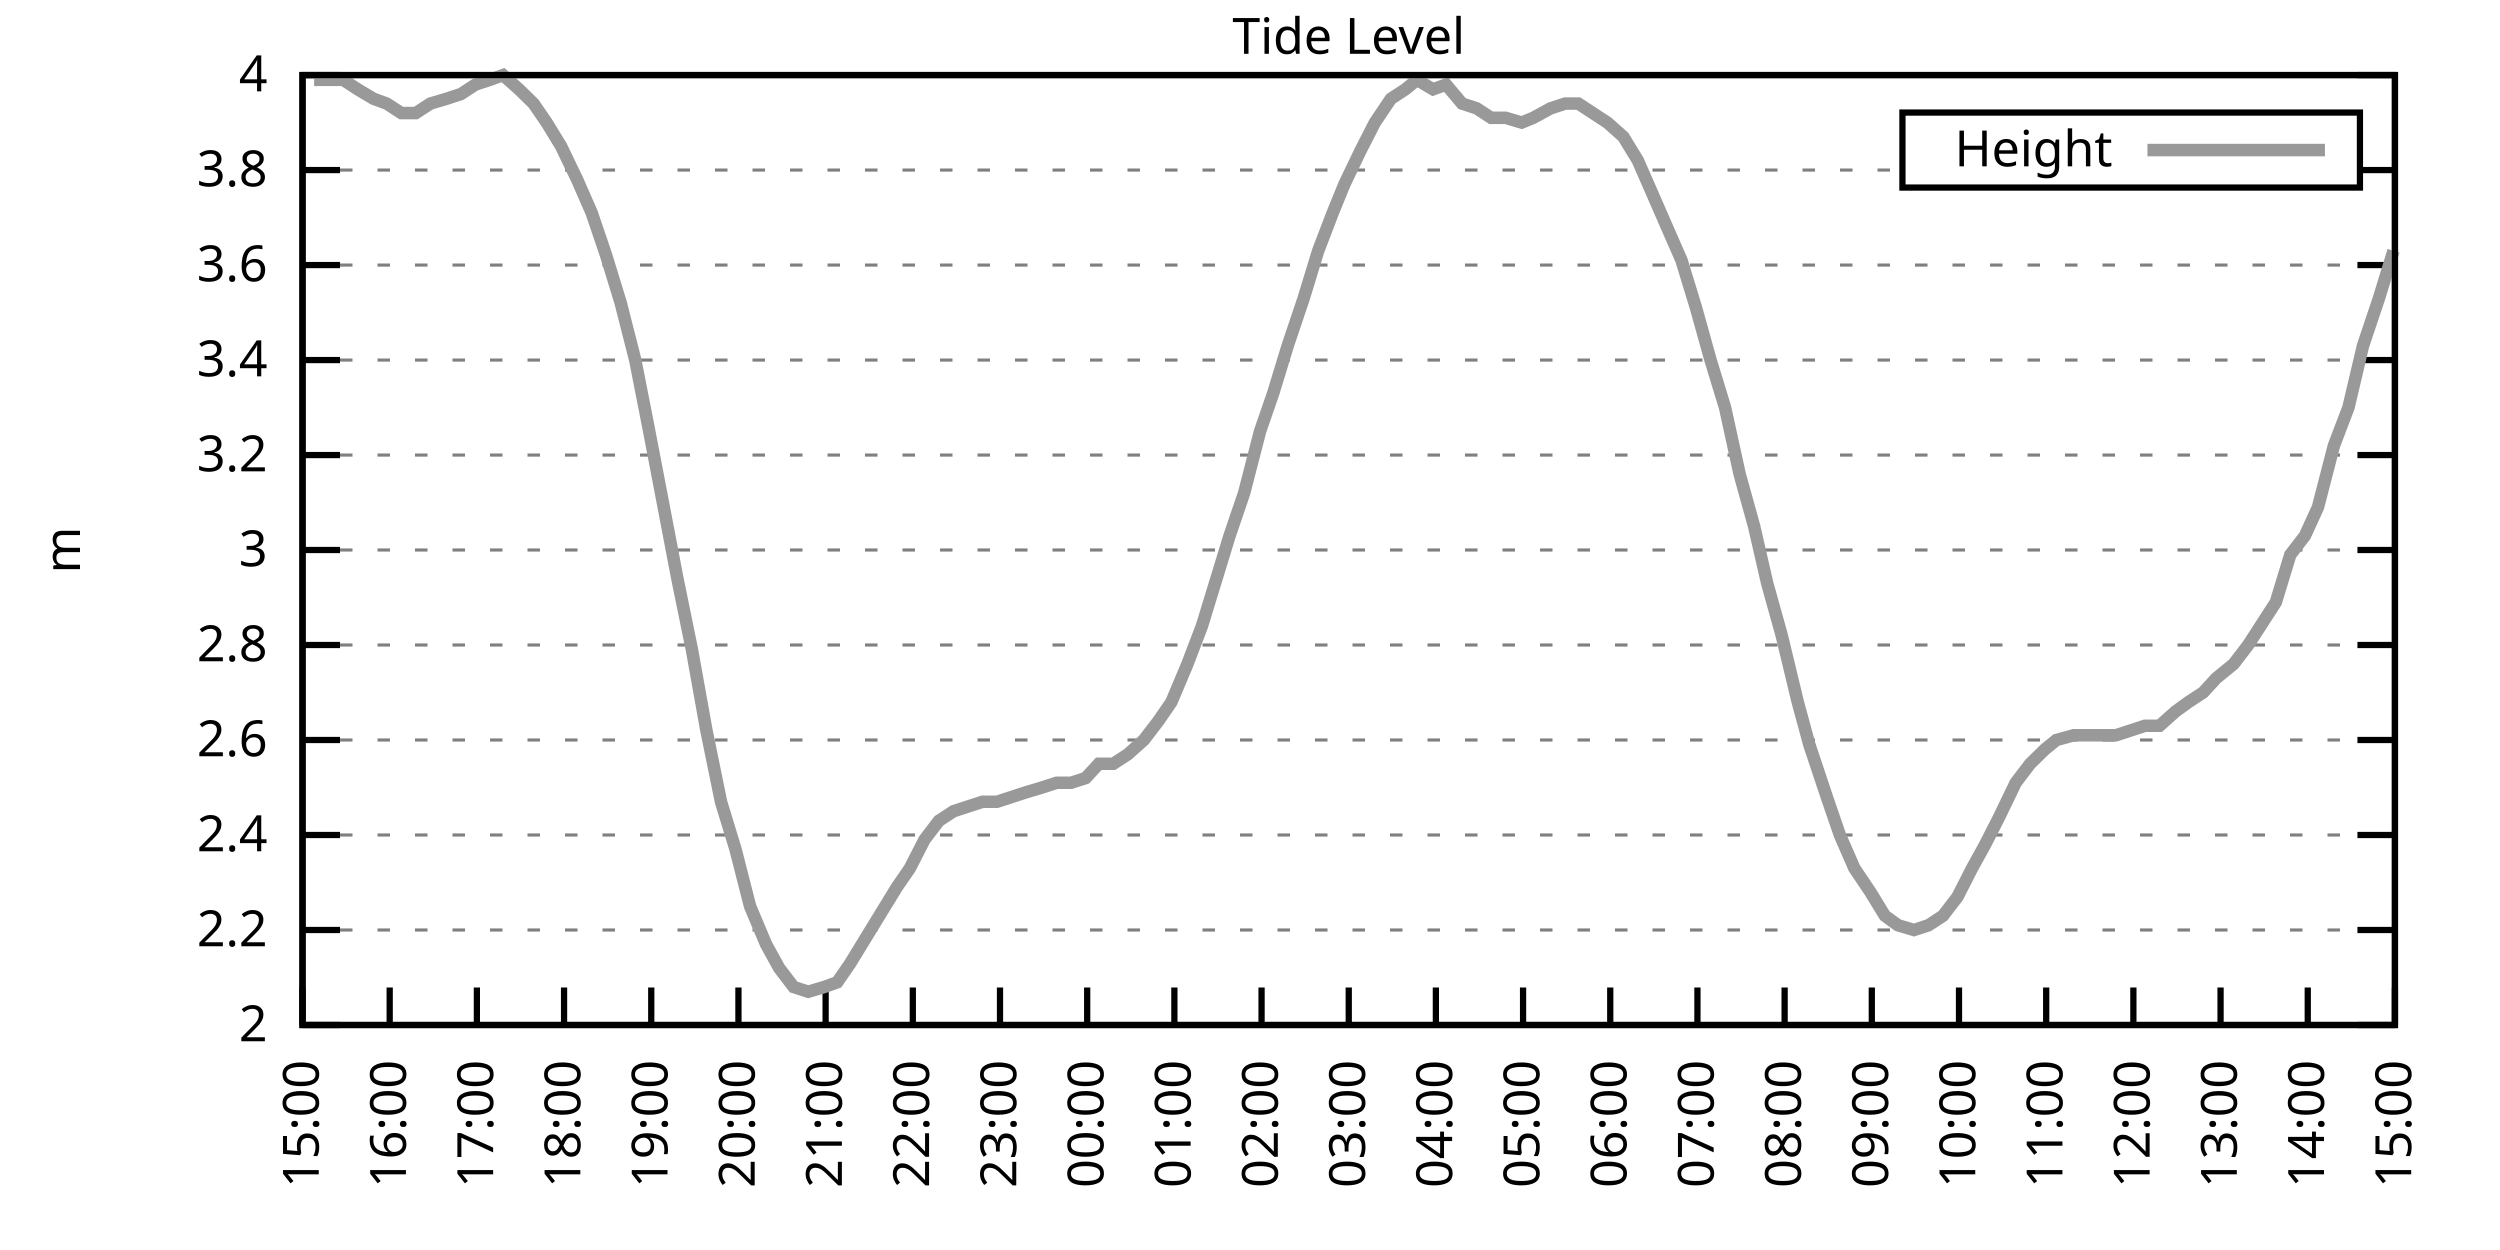
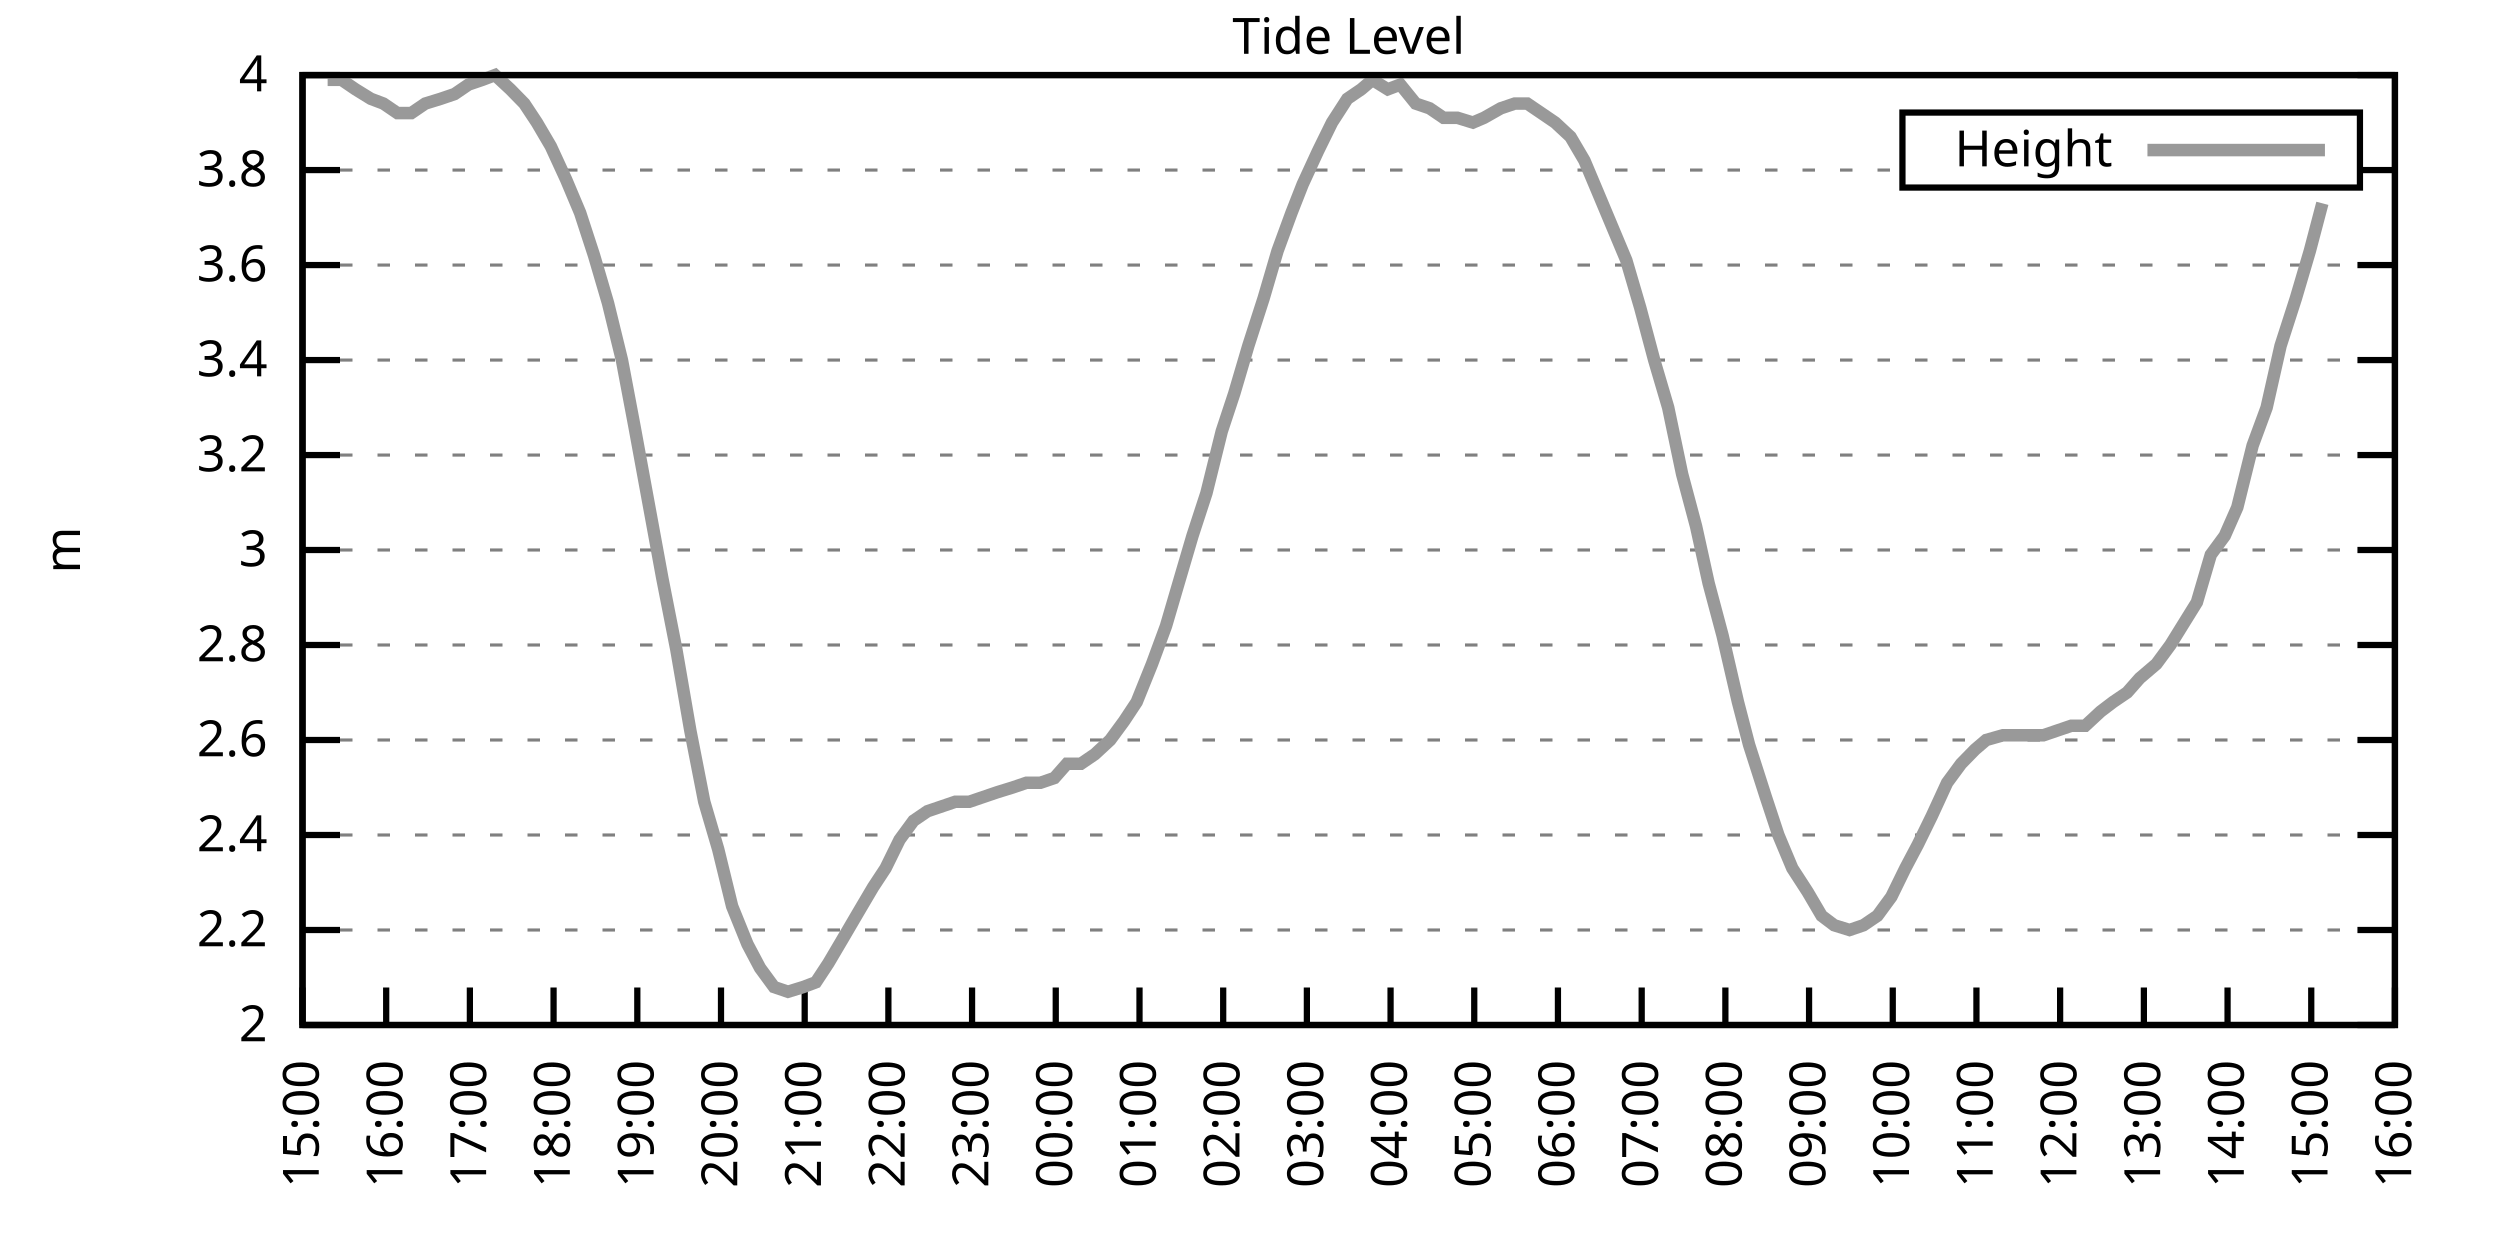
<svg xmlns="http://www.w3.org/2000/svg" xmlns:xlink="http://www.w3.org/1999/xlink" width="400" height="200" viewBox="0 0 400 200">
  <g id="gnuplot_canvas">
    <rect x="0" y="0" width="400" height="200" fill="none" />
    <defs>
      <circle id="gpDot" r="0.5" stroke-width="0.5" stroke="currentColor" />
      <path id="gpPt0" stroke-width="0.333" stroke="currentColor" d="M-1,0 h2 M0,-1 v2" />
      <path id="gpPt1" stroke-width="0.333" stroke="currentColor" d="M-1,-1 L1,1 M1,-1 L-1,1" />
      <path id="gpPt2" stroke-width="0.333" stroke="currentColor" d="M-1,0 L1,0 M0,-1 L0,1 M-1,-1 L1,1 M-1,1 L1,-1" />
      <rect id="gpPt3" stroke-width="0.333" stroke="currentColor" x="-1" y="-1" width="2" height="2" />
      <rect id="gpPt4" stroke-width="0.333" stroke="currentColor" fill="currentColor" x="-1" y="-1" width="2" height="2" />
      <circle id="gpPt5" stroke-width="0.333" stroke="currentColor" cx="0" cy="0" r="1" />
      <use xlink:href="#gpPt5" id="gpPt6" fill="currentColor" stroke="none" />
      <path id="gpPt7" stroke-width="0.333" stroke="currentColor" d="M0,-1.33 L-1.33,0.67 L1.33,0.67 z" />
      <use xlink:href="#gpPt7" id="gpPt8" fill="currentColor" stroke="none" />
      <use xlink:href="#gpPt7" id="gpPt9" stroke="currentColor" transform="rotate(180)" />
      <use xlink:href="#gpPt9" id="gpPt10" fill="currentColor" stroke="none" />
      <use xlink:href="#gpPt3" id="gpPt11" stroke="currentColor" transform="rotate(45)" />
      <use xlink:href="#gpPt11" id="gpPt12" fill="currentColor" stroke="none" />
      <path id="gpPt13" stroke-width="0.333" stroke="currentColor" d="M0,1.330 L1.265,0.411 L0.782,-1.067 L-0.782,-1.076 L-1.265,0.411 z" />
      <use xlink:href="#gpPt13" id="gpPt14" fill="currentColor" stroke="none" />
      <filter id="textbox" filterUnits="objectBoundingBox" x="0" y="0" height="1" width="1">
        <feFlood flood-color="white" flood-opacity="1" result="bgnd" />
        <feComposite in="SourceGraphic" in2="bgnd" operator="atop" />
      </filter>
      <filter id="greybox" filterUnits="objectBoundingBox" x="0" y="0" height="1" width="1">
        <feFlood flood-color="lightgrey" flood-opacity="1" result="grey" />
        <feComposite in="SourceGraphic" in2="grey" operator="atop" />
      </filter>
    </defs>
    <g fill="none" color="white" stroke="currentColor" stroke-width="1.00" stroke-linecap="butt" stroke-linejoin="miter">
</g>
    <g fill="none" color="black" stroke="currentColor" stroke-width="1.00" stroke-linecap="butt" stroke-linejoin="miter">
      <g stroke="none" shape-rendering="crispEdges">
        <polygon fill="rgb(255, 255, 255)" points="48.40,164.00 383.18,164.00 383.18,12.02 48.40,12.02 " />
      </g>
    </g>
    <g fill="none" color="black" stroke="currentColor" stroke-width="1.00" stroke-linecap="butt" stroke-linejoin="miter">
</g>
    <g fill="none" color="black" stroke="black" stroke-width="0.50" stroke-linecap="butt" stroke-linejoin="miter">
</g>
    <g fill="none" color="gray" stroke="currentColor" stroke-width="0.50" stroke-linecap="butt" stroke-linejoin="miter">
      <path stroke="gray" stroke-dasharray="2,4" class="gridline" d="M48.40,164.00 L383.19,164.00  " />
    </g>
    <g fill="none" color="gray" stroke="gray" stroke-width="1.00" stroke-linecap="butt" stroke-linejoin="miter">
</g>
    <g fill="none" color="black" stroke="currentColor" stroke-width="1.00" stroke-linecap="butt" stroke-linejoin="miter">
      <path stroke="black" d="M48.40,164.00 L54.40,164.00 M383.19,164.00 L377.19,164.00  " />
      <g transform="translate(42.80,166.60)" stroke="none" fill="black" font-family="Sans" font-size="8.00" text-anchor="end">
        <text>
          <tspan font-family="Sans"> 2</tspan>
        </text>
      </g>
    </g>
    <g fill="none" color="black" stroke="currentColor" stroke-width="1.00" stroke-linecap="butt" stroke-linejoin="miter">
</g>
    <g fill="none" color="black" stroke="black" stroke-width="0.50" stroke-linecap="butt" stroke-linejoin="miter">
</g>
    <g fill="none" color="gray" stroke="currentColor" stroke-width="0.50" stroke-linecap="butt" stroke-linejoin="miter">
      <path stroke="gray" stroke-dasharray="2,4" class="gridline" d="M48.40,148.80 L383.19,148.80  " />
    </g>
    <g fill="none" color="gray" stroke="gray" stroke-width="1.00" stroke-linecap="butt" stroke-linejoin="miter">
</g>
    <g fill="none" color="black" stroke="currentColor" stroke-width="1.00" stroke-linecap="butt" stroke-linejoin="miter">
      <path stroke="black" d="M48.40,148.80 L54.40,148.80 M383.19,148.80 L377.19,148.80  " />
      <g transform="translate(42.80,151.40)" stroke="none" fill="black" font-family="Sans" font-size="8.00" text-anchor="end">
        <text>
          <tspan font-family="Sans"> 2.2</tspan>
        </text>
      </g>
    </g>
    <g fill="none" color="black" stroke="currentColor" stroke-width="1.00" stroke-linecap="butt" stroke-linejoin="miter">
</g>
    <g fill="none" color="black" stroke="black" stroke-width="0.50" stroke-linecap="butt" stroke-linejoin="miter">
</g>
    <g fill="none" color="gray" stroke="currentColor" stroke-width="0.50" stroke-linecap="butt" stroke-linejoin="miter">
      <path stroke="gray" stroke-dasharray="2,4" class="gridline" d="M48.40,133.60 L383.19,133.60  " />
    </g>
    <g fill="none" color="gray" stroke="gray" stroke-width="1.00" stroke-linecap="butt" stroke-linejoin="miter">
</g>
    <g fill="none" color="black" stroke="currentColor" stroke-width="1.00" stroke-linecap="butt" stroke-linejoin="miter">
      <path stroke="black" d="M48.40,133.60 L54.40,133.60 M383.19,133.60 L377.19,133.60  " />
      <g transform="translate(42.80,136.20)" stroke="none" fill="black" font-family="Sans" font-size="8.00" text-anchor="end">
        <text>
          <tspan font-family="Sans"> 2.4</tspan>
        </text>
      </g>
    </g>
    <g fill="none" color="black" stroke="currentColor" stroke-width="1.00" stroke-linecap="butt" stroke-linejoin="miter">
</g>
    <g fill="none" color="black" stroke="black" stroke-width="0.50" stroke-linecap="butt" stroke-linejoin="miter">
</g>
    <g fill="none" color="gray" stroke="currentColor" stroke-width="0.50" stroke-linecap="butt" stroke-linejoin="miter">
      <path stroke="gray" stroke-dasharray="2,4" class="gridline" d="M48.40,118.40 L383.19,118.40  " />
    </g>
    <g fill="none" color="gray" stroke="gray" stroke-width="1.00" stroke-linecap="butt" stroke-linejoin="miter">
</g>
    <g fill="none" color="black" stroke="currentColor" stroke-width="1.00" stroke-linecap="butt" stroke-linejoin="miter">
      <path stroke="black" d="M48.40,118.40 L54.40,118.40 M383.19,118.40 L377.19,118.40  " />
      <g transform="translate(42.80,121.00)" stroke="none" fill="black" font-family="Sans" font-size="8.00" text-anchor="end">
        <text>
          <tspan font-family="Sans"> 2.6</tspan>
        </text>
      </g>
    </g>
    <g fill="none" color="black" stroke="currentColor" stroke-width="1.00" stroke-linecap="butt" stroke-linejoin="miter">
</g>
    <g fill="none" color="black" stroke="black" stroke-width="0.50" stroke-linecap="butt" stroke-linejoin="miter">
</g>
    <g fill="none" color="gray" stroke="currentColor" stroke-width="0.50" stroke-linecap="butt" stroke-linejoin="miter">
      <path stroke="gray" stroke-dasharray="2,4" class="gridline" d="M48.40,103.20 L383.19,103.20  " />
    </g>
    <g fill="none" color="gray" stroke="gray" stroke-width="1.00" stroke-linecap="butt" stroke-linejoin="miter">
</g>
    <g fill="none" color="black" stroke="currentColor" stroke-width="1.00" stroke-linecap="butt" stroke-linejoin="miter">
      <path stroke="black" d="M48.40,103.20 L54.40,103.20 M383.19,103.20 L377.19,103.20  " />
      <g transform="translate(42.80,105.80)" stroke="none" fill="black" font-family="Sans" font-size="8.00" text-anchor="end">
        <text>
          <tspan font-family="Sans"> 2.8</tspan>
        </text>
      </g>
    </g>
    <g fill="none" color="black" stroke="currentColor" stroke-width="1.00" stroke-linecap="butt" stroke-linejoin="miter">
</g>
    <g fill="none" color="black" stroke="black" stroke-width="0.50" stroke-linecap="butt" stroke-linejoin="miter">
</g>
    <g fill="none" color="gray" stroke="currentColor" stroke-width="0.50" stroke-linecap="butt" stroke-linejoin="miter">
      <path stroke="gray" stroke-dasharray="2,4" class="gridline" d="M48.40,88.00 L383.19,88.00  " />
    </g>
    <g fill="none" color="gray" stroke="gray" stroke-width="1.00" stroke-linecap="butt" stroke-linejoin="miter">
</g>
    <g fill="none" color="black" stroke="currentColor" stroke-width="1.00" stroke-linecap="butt" stroke-linejoin="miter">
      <path stroke="black" d="M48.40,88.00 L54.40,88.00 M383.19,88.00 L377.19,88.00  " />
      <g transform="translate(42.80,90.60)" stroke="none" fill="black" font-family="Sans" font-size="8.00" text-anchor="end">
        <text>
          <tspan font-family="Sans"> 3</tspan>
        </text>
      </g>
    </g>
    <g fill="none" color="black" stroke="currentColor" stroke-width="1.00" stroke-linecap="butt" stroke-linejoin="miter">
</g>
    <g fill="none" color="black" stroke="black" stroke-width="0.50" stroke-linecap="butt" stroke-linejoin="miter">
</g>
    <g fill="none" color="gray" stroke="currentColor" stroke-width="0.50" stroke-linecap="butt" stroke-linejoin="miter">
      <path stroke="gray" stroke-dasharray="2,4" class="gridline" d="M48.40,72.81 L383.19,72.81  " />
    </g>
    <g fill="none" color="gray" stroke="gray" stroke-width="1.00" stroke-linecap="butt" stroke-linejoin="miter">
</g>
    <g fill="none" color="black" stroke="currentColor" stroke-width="1.00" stroke-linecap="butt" stroke-linejoin="miter">
      <path stroke="black" d="M48.40,72.81 L54.40,72.81 M383.19,72.81 L377.19,72.81  " />
      <g transform="translate(42.80,75.41)" stroke="none" fill="black" font-family="Sans" font-size="8.00" text-anchor="end">
        <text>
          <tspan font-family="Sans"> 3.2</tspan>
        </text>
      </g>
    </g>
    <g fill="none" color="black" stroke="currentColor" stroke-width="1.00" stroke-linecap="butt" stroke-linejoin="miter">
</g>
    <g fill="none" color="black" stroke="black" stroke-width="0.50" stroke-linecap="butt" stroke-linejoin="miter">
</g>
    <g fill="none" color="gray" stroke="currentColor" stroke-width="0.50" stroke-linecap="butt" stroke-linejoin="miter">
      <path stroke="gray" stroke-dasharray="2,4" class="gridline" d="M48.40,57.61 L383.19,57.61  " />
    </g>
    <g fill="none" color="gray" stroke="gray" stroke-width="1.00" stroke-linecap="butt" stroke-linejoin="miter">
</g>
    <g fill="none" color="black" stroke="currentColor" stroke-width="1.00" stroke-linecap="butt" stroke-linejoin="miter">
      <path stroke="black" d="M48.40,57.61 L54.40,57.61 M383.19,57.61 L377.19,57.61  " />
      <g transform="translate(42.80,60.21)" stroke="none" fill="black" font-family="Sans" font-size="8.00" text-anchor="end">
        <text>
          <tspan font-family="Sans"> 3.4</tspan>
        </text>
      </g>
    </g>
    <g fill="none" color="black" stroke="currentColor" stroke-width="1.00" stroke-linecap="butt" stroke-linejoin="miter">
</g>
    <g fill="none" color="black" stroke="black" stroke-width="0.50" stroke-linecap="butt" stroke-linejoin="miter">
</g>
    <g fill="none" color="gray" stroke="currentColor" stroke-width="0.50" stroke-linecap="butt" stroke-linejoin="miter">
      <path stroke="gray" stroke-dasharray="2,4" class="gridline" d="M48.40,42.41 L383.19,42.41  " />
    </g>
    <g fill="none" color="gray" stroke="gray" stroke-width="1.00" stroke-linecap="butt" stroke-linejoin="miter">
</g>
    <g fill="none" color="black" stroke="currentColor" stroke-width="1.00" stroke-linecap="butt" stroke-linejoin="miter">
      <path stroke="black" d="M48.40,42.41 L54.40,42.41 M383.19,42.41 L377.19,42.41  " />
      <g transform="translate(42.80,45.01)" stroke="none" fill="black" font-family="Sans" font-size="8.00" text-anchor="end">
        <text>
          <tspan font-family="Sans"> 3.6</tspan>
        </text>
      </g>
    </g>
    <g fill="none" color="black" stroke="currentColor" stroke-width="1.00" stroke-linecap="butt" stroke-linejoin="miter">
</g>
    <g fill="none" color="black" stroke="black" stroke-width="0.50" stroke-linecap="butt" stroke-linejoin="miter">
</g>
    <g fill="none" color="gray" stroke="currentColor" stroke-width="0.50" stroke-linecap="butt" stroke-linejoin="miter">
      <path stroke="gray" stroke-dasharray="2,4" class="gridline" d="M48.40,27.21 L304.39,27.21 M377.59,27.21 L383.19,27.21  " />
    </g>
    <g fill="none" color="gray" stroke="gray" stroke-width="1.00" stroke-linecap="butt" stroke-linejoin="miter">
</g>
    <g fill="none" color="black" stroke="currentColor" stroke-width="1.00" stroke-linecap="butt" stroke-linejoin="miter">
      <path stroke="black" d="M48.40,27.21 L54.40,27.21 M383.19,27.21 L377.19,27.21  " />
      <g transform="translate(42.80,29.81)" stroke="none" fill="black" font-family="Sans" font-size="8.00" text-anchor="end">
        <text>
          <tspan font-family="Sans"> 3.8</tspan>
        </text>
      </g>
    </g>
    <g fill="none" color="black" stroke="currentColor" stroke-width="1.00" stroke-linecap="butt" stroke-linejoin="miter">
</g>
    <g fill="none" color="black" stroke="black" stroke-width="0.50" stroke-linecap="butt" stroke-linejoin="miter">
</g>
    <g fill="none" color="gray" stroke="currentColor" stroke-width="0.50" stroke-linecap="butt" stroke-linejoin="miter">
      <path stroke="gray" stroke-dasharray="2,4" class="gridline" d="M48.40,12.01 L383.19,12.01  " />
    </g>
    <g fill="none" color="gray" stroke="gray" stroke-width="1.00" stroke-linecap="butt" stroke-linejoin="miter">
</g>
    <g fill="none" color="black" stroke="currentColor" stroke-width="1.00" stroke-linecap="butt" stroke-linejoin="miter">
      <path stroke="black" d="M48.40,12.01 L54.40,12.01 M383.19,12.01 L377.19,12.01  " />
      <g transform="translate(42.80,14.61)" stroke="none" fill="black" font-family="Sans" font-size="8.00" text-anchor="end">
        <text>
          <tspan font-family="Sans"> 4</tspan>
        </text>
      </g>
    </g>
    <g fill="none" color="black" stroke="currentColor" stroke-width="1.00" stroke-linecap="butt" stroke-linejoin="miter">
      <path stroke="black" d="M48.40,164.00 L48.40,158.00  " />
      <g transform="translate(51.00,169.60) rotate(270.00)" stroke="none" fill="black" font-family="Sans" font-size="8.00" text-anchor="end">
        <text>
          <tspan font-family="Sans">15:00</tspan>
        </text>
      </g>
    </g>
    <g fill="none" color="black" stroke="currentColor" stroke-width="1.00" stroke-linecap="butt" stroke-linejoin="miter">
-       <path stroke="black" d="M62.35,164.00 L62.35,158.00  " />
-       <g transform="translate(64.95,169.60) rotate(270.00)" stroke="none" fill="black" font-family="Sans" font-size="8.00" text-anchor="end">
+       <path stroke="black" d="M61.79,164.00 L61.79,158.00  " />
+       <g transform="translate(64.39,169.60) rotate(270.00)" stroke="none" fill="black" font-family="Sans" font-size="8.00" text-anchor="end">
        <text>
          <tspan font-family="Sans">16:00</tspan>
        </text>
      </g>
    </g>
    <g fill="none" color="black" stroke="currentColor" stroke-width="1.00" stroke-linecap="butt" stroke-linejoin="miter">
-       <path stroke="black" d="M76.30,164.00 L76.30,158.00  " />
-       <g transform="translate(78.90,169.60) rotate(270.00)" stroke="none" fill="black" font-family="Sans" font-size="8.00" text-anchor="end">
+       <path stroke="black" d="M75.18,164.00 L75.18,158.00  " />
+       <g transform="translate(77.78,169.60) rotate(270.00)" stroke="none" fill="black" font-family="Sans" font-size="8.00" text-anchor="end">
        <text>
          <tspan font-family="Sans">17:00</tspan>
        </text>
      </g>
    </g>
    <g fill="none" color="black" stroke="currentColor" stroke-width="1.00" stroke-linecap="butt" stroke-linejoin="miter">
-       <path stroke="black" d="M90.25,164.00 L90.25,158.00  " />
-       <g transform="translate(92.85,169.60) rotate(270.00)" stroke="none" fill="black" font-family="Sans" font-size="8.00" text-anchor="end">
+       <path stroke="black" d="M88.57,164.00 L88.57,158.00  " />
+       <g transform="translate(91.17,169.60) rotate(270.00)" stroke="none" fill="black" font-family="Sans" font-size="8.00" text-anchor="end">
        <text>
          <tspan font-family="Sans">18:00</tspan>
        </text>
      </g>
    </g>
    <g fill="none" color="black" stroke="currentColor" stroke-width="1.00" stroke-linecap="butt" stroke-linejoin="miter">
-       <path stroke="black" d="M104.20,164.00 L104.20,158.00  " />
-       <g transform="translate(106.80,169.60) rotate(270.00)" stroke="none" fill="black" font-family="Sans" font-size="8.00" text-anchor="end">
+       <path stroke="black" d="M101.97,164.00 L101.97,158.00  " />
+       <g transform="translate(104.57,169.60) rotate(270.00)" stroke="none" fill="black" font-family="Sans" font-size="8.00" text-anchor="end">
        <text>
          <tspan font-family="Sans">19:00</tspan>
        </text>
      </g>
    </g>
    <g fill="none" color="black" stroke="currentColor" stroke-width="1.00" stroke-linecap="butt" stroke-linejoin="miter">
-       <path stroke="black" d="M118.15,164.00 L118.15,158.00  " />
-       <g transform="translate(120.75,169.60) rotate(270.00)" stroke="none" fill="black" font-family="Sans" font-size="8.00" text-anchor="end">
+       <path stroke="black" d="M115.36,164.00 L115.36,158.00  " />
+       <g transform="translate(117.96,169.60) rotate(270.00)" stroke="none" fill="black" font-family="Sans" font-size="8.00" text-anchor="end">
        <text>
          <tspan font-family="Sans">20:00</tspan>
        </text>
      </g>
    </g>
    <g fill="none" color="black" stroke="currentColor" stroke-width="1.00" stroke-linecap="butt" stroke-linejoin="miter">
-       <path stroke="black" d="M132.10,164.00 L132.10,158.00  " />
-       <g transform="translate(134.70,169.60) rotate(270.00)" stroke="none" fill="black" font-family="Sans" font-size="8.00" text-anchor="end">
+       <path stroke="black" d="M128.75,164.00 L128.75,158.00  " />
+       <g transform="translate(131.35,169.60) rotate(270.00)" stroke="none" fill="black" font-family="Sans" font-size="8.00" text-anchor="end">
        <text>
          <tspan font-family="Sans">21:00</tspan>
        </text>
      </g>
    </g>
    <g fill="none" color="black" stroke="currentColor" stroke-width="1.00" stroke-linecap="butt" stroke-linejoin="miter">
-       <path stroke="black" d="M146.05,164.00 L146.05,158.00  " />
-       <g transform="translate(148.65,169.60) rotate(270.00)" stroke="none" fill="black" font-family="Sans" font-size="8.00" text-anchor="end">
+       <path stroke="black" d="M142.14,164.00 L142.14,158.00  " />
+       <g transform="translate(144.74,169.60) rotate(270.00)" stroke="none" fill="black" font-family="Sans" font-size="8.00" text-anchor="end">
        <text>
          <tspan font-family="Sans">22:00</tspan>
        </text>
      </g>
    </g>
    <g fill="none" color="black" stroke="currentColor" stroke-width="1.00" stroke-linecap="butt" stroke-linejoin="miter">
-       <path stroke="black" d="M160.00,164.00 L160.00,158.00  " />
-       <g transform="translate(162.60,169.60) rotate(270.00)" stroke="none" fill="black" font-family="Sans" font-size="8.00" text-anchor="end">
+       <path stroke="black" d="M155.53,164.00 L155.53,158.00  " />
+       <g transform="translate(158.13,169.60) rotate(270.00)" stroke="none" fill="black" font-family="Sans" font-size="8.00" text-anchor="end">
        <text>
          <tspan font-family="Sans">23:00</tspan>
        </text>
      </g>
    </g>
    <g fill="none" color="black" stroke="currentColor" stroke-width="1.00" stroke-linecap="butt" stroke-linejoin="miter">
-       <path stroke="black" d="M173.95,164.00 L173.95,158.00  " />
-       <g transform="translate(176.55,169.60) rotate(270.00)" stroke="none" fill="black" font-family="Sans" font-size="8.00" text-anchor="end">
+       <path stroke="black" d="M168.92,164.00 L168.92,158.00  " />
+       <g transform="translate(171.52,169.60) rotate(270.00)" stroke="none" fill="black" font-family="Sans" font-size="8.00" text-anchor="end">
        <text>
          <tspan font-family="Sans">00:00</tspan>
        </text>
      </g>
    </g>
    <g fill="none" color="black" stroke="currentColor" stroke-width="1.00" stroke-linecap="butt" stroke-linejoin="miter">
-       <path stroke="black" d="M187.90,164.00 L187.90,158.00  " />
-       <g transform="translate(190.50,169.60) rotate(270.00)" stroke="none" fill="black" font-family="Sans" font-size="8.00" text-anchor="end">
+       <path stroke="black" d="M182.32,164.00 L182.32,158.00  " />
+       <g transform="translate(184.92,169.60) rotate(270.00)" stroke="none" fill="black" font-family="Sans" font-size="8.00" text-anchor="end">
        <text>
          <tspan font-family="Sans">01:00</tspan>
        </text>
      </g>
    </g>
    <g fill="none" color="black" stroke="currentColor" stroke-width="1.00" stroke-linecap="butt" stroke-linejoin="miter">
-       <path stroke="black" d="M201.85,164.00 L201.85,158.00  " />
-       <g transform="translate(204.45,169.60) rotate(270.00)" stroke="none" fill="black" font-family="Sans" font-size="8.00" text-anchor="end">
+       <path stroke="black" d="M195.71,164.00 L195.71,158.00  " />
+       <g transform="translate(198.31,169.60) rotate(270.00)" stroke="none" fill="black" font-family="Sans" font-size="8.00" text-anchor="end">
        <text>
          <tspan font-family="Sans">02:00</tspan>
        </text>
      </g>
    </g>
    <g fill="none" color="black" stroke="currentColor" stroke-width="1.00" stroke-linecap="butt" stroke-linejoin="miter">
-       <path stroke="black" d="M215.80,164.00 L215.80,158.00  " />
-       <g transform="translate(218.40,169.60) rotate(270.00)" stroke="none" fill="black" font-family="Sans" font-size="8.00" text-anchor="end">
+       <path stroke="black" d="M209.10,164.00 L209.10,158.00  " />
+       <g transform="translate(211.70,169.60) rotate(270.00)" stroke="none" fill="black" font-family="Sans" font-size="8.00" text-anchor="end">
        <text>
          <tspan font-family="Sans">03:00</tspan>
        </text>
      </g>
    </g>
    <g fill="none" color="black" stroke="currentColor" stroke-width="1.00" stroke-linecap="butt" stroke-linejoin="miter">
-       <path stroke="black" d="M229.74,164.00 L229.74,158.00  " />
-       <g transform="translate(232.34,169.60) rotate(270.00)" stroke="none" fill="black" font-family="Sans" font-size="8.00" text-anchor="end">
+       <path stroke="black" d="M222.49,164.00 L222.49,158.00  " />
+       <g transform="translate(225.09,169.60) rotate(270.00)" stroke="none" fill="black" font-family="Sans" font-size="8.00" text-anchor="end">
        <text>
          <tspan font-family="Sans">04:00</tspan>
        </text>
      </g>
    </g>
    <g fill="none" color="black" stroke="currentColor" stroke-width="1.00" stroke-linecap="butt" stroke-linejoin="miter">
-       <path stroke="black" d="M243.69,164.00 L243.69,158.00  " />
-       <g transform="translate(246.29,169.60) rotate(270.00)" stroke="none" fill="black" font-family="Sans" font-size="8.00" text-anchor="end">
+       <path stroke="black" d="M235.88,164.00 L235.88,158.00  " />
+       <g transform="translate(238.48,169.60) rotate(270.00)" stroke="none" fill="black" font-family="Sans" font-size="8.00" text-anchor="end">
        <text>
          <tspan font-family="Sans">05:00</tspan>
        </text>
      </g>
    </g>
    <g fill="none" color="black" stroke="currentColor" stroke-width="1.00" stroke-linecap="butt" stroke-linejoin="miter">
-       <path stroke="black" d="M257.64,164.00 L257.64,158.00  " />
-       <g transform="translate(260.24,169.60) rotate(270.00)" stroke="none" fill="black" font-family="Sans" font-size="8.00" text-anchor="end">
+       <path stroke="black" d="M249.27,164.00 L249.27,158.00  " />
+       <g transform="translate(251.87,169.60) rotate(270.00)" stroke="none" fill="black" font-family="Sans" font-size="8.00" text-anchor="end">
        <text>
          <tspan font-family="Sans">06:00</tspan>
        </text>
      </g>
    </g>
    <g fill="none" color="black" stroke="currentColor" stroke-width="1.00" stroke-linecap="butt" stroke-linejoin="miter">
-       <path stroke="black" d="M271.59,164.00 L271.59,158.00  " />
-       <g transform="translate(274.19,169.60) rotate(270.00)" stroke="none" fill="black" font-family="Sans" font-size="8.00" text-anchor="end">
+       <path stroke="black" d="M262.67,164.00 L262.67,158.00  " />
+       <g transform="translate(265.27,169.60) rotate(270.00)" stroke="none" fill="black" font-family="Sans" font-size="8.00" text-anchor="end">
        <text>
          <tspan font-family="Sans">07:00</tspan>
        </text>
      </g>
    </g>
    <g fill="none" color="black" stroke="currentColor" stroke-width="1.00" stroke-linecap="butt" stroke-linejoin="miter">
-       <path stroke="black" d="M285.54,164.00 L285.54,158.00  " />
-       <g transform="translate(288.14,169.60) rotate(270.00)" stroke="none" fill="black" font-family="Sans" font-size="8.00" text-anchor="end">
+       <path stroke="black" d="M276.06,164.00 L276.06,158.00  " />
+       <g transform="translate(278.66,169.60) rotate(270.00)" stroke="none" fill="black" font-family="Sans" font-size="8.00" text-anchor="end">
        <text>
          <tspan font-family="Sans">08:00</tspan>
        </text>
      </g>
    </g>
    <g fill="none" color="black" stroke="currentColor" stroke-width="1.00" stroke-linecap="butt" stroke-linejoin="miter">
-       <path stroke="black" d="M299.49,164.00 L299.49,158.00  " />
-       <g transform="translate(302.09,169.60) rotate(270.00)" stroke="none" fill="black" font-family="Sans" font-size="8.00" text-anchor="end">
+       <path stroke="black" d="M289.45,164.00 L289.45,158.00  " />
+       <g transform="translate(292.05,169.60) rotate(270.00)" stroke="none" fill="black" font-family="Sans" font-size="8.00" text-anchor="end">
        <text>
          <tspan font-family="Sans">09:00</tspan>
        </text>
      </g>
    </g>
    <g fill="none" color="black" stroke="currentColor" stroke-width="1.00" stroke-linecap="butt" stroke-linejoin="miter">
-       <path stroke="black" d="M313.44,164.00 L313.44,158.00  " />
-       <g transform="translate(316.04,169.60) rotate(270.00)" stroke="none" fill="black" font-family="Sans" font-size="8.00" text-anchor="end">
+       <path stroke="black" d="M302.84,164.00 L302.84,158.00  " />
+       <g transform="translate(305.44,169.60) rotate(270.00)" stroke="none" fill="black" font-family="Sans" font-size="8.00" text-anchor="end">
        <text>
          <tspan font-family="Sans">10:00</tspan>
        </text>
      </g>
    </g>
    <g fill="none" color="black" stroke="currentColor" stroke-width="1.00" stroke-linecap="butt" stroke-linejoin="miter">
-       <path stroke="black" d="M327.39,164.00 L327.39,158.00  " />
-       <g transform="translate(329.99,169.60) rotate(270.00)" stroke="none" fill="black" font-family="Sans" font-size="8.00" text-anchor="end">
+       <path stroke="black" d="M316.23,164.00 L316.23,158.00  " />
+       <g transform="translate(318.83,169.60) rotate(270.00)" stroke="none" fill="black" font-family="Sans" font-size="8.00" text-anchor="end">
        <text>
          <tspan font-family="Sans">11:00</tspan>
        </text>
      </g>
    </g>
    <g fill="none" color="black" stroke="currentColor" stroke-width="1.00" stroke-linecap="butt" stroke-linejoin="miter">
-       <path stroke="black" d="M341.34,164.00 L341.34,158.00  " />
-       <g transform="translate(343.94,169.60) rotate(270.00)" stroke="none" fill="black" font-family="Sans" font-size="8.00" text-anchor="end">
+       <path stroke="black" d="M329.62,164.00 L329.62,158.00  " />
+       <g transform="translate(332.22,169.60) rotate(270.00)" stroke="none" fill="black" font-family="Sans" font-size="8.00" text-anchor="end">
        <text>
          <tspan font-family="Sans">12:00</tspan>
        </text>
      </g>
    </g>
    <g fill="none" color="black" stroke="currentColor" stroke-width="1.00" stroke-linecap="butt" stroke-linejoin="miter">
-       <path stroke="black" d="M355.29,164.00 L355.29,158.00  " />
-       <g transform="translate(357.89,169.60) rotate(270.00)" stroke="none" fill="black" font-family="Sans" font-size="8.00" text-anchor="end">
+       <path stroke="black" d="M343.02,164.00 L343.02,158.00  " />
+       <g transform="translate(345.62,169.60) rotate(270.00)" stroke="none" fill="black" font-family="Sans" font-size="8.00" text-anchor="end">
        <text>
          <tspan font-family="Sans">13:00</tspan>
        </text>
      </g>
    </g>
    <g fill="none" color="black" stroke="currentColor" stroke-width="1.00" stroke-linecap="butt" stroke-linejoin="miter">
-       <path stroke="black" d="M369.24,164.00 L369.24,158.00  " />
-       <g transform="translate(371.84,169.60) rotate(270.00)" stroke="none" fill="black" font-family="Sans" font-size="8.00" text-anchor="end">
+       <path stroke="black" d="M356.41,164.00 L356.41,158.00  " />
+       <g transform="translate(359.01,169.60) rotate(270.00)" stroke="none" fill="black" font-family="Sans" font-size="8.00" text-anchor="end">
        <text>
          <tspan font-family="Sans">14:00</tspan>
+         </text>
+       </g>
+     </g>
+     <g fill="none" color="black" stroke="currentColor" stroke-width="1.00" stroke-linecap="butt" stroke-linejoin="miter">
+       <path stroke="black" d="M369.80,164.00 L369.80,158.00  " />
+       <g transform="translate(372.40,169.60) rotate(270.00)" stroke="none" fill="black" font-family="Sans" font-size="8.00" text-anchor="end">
+         <text>
+           <tspan font-family="Sans">15:00</tspan>
        </text>
      </g>
    </g>
    <g fill="none" color="black" stroke="currentColor" stroke-width="1.00" stroke-linecap="butt" stroke-linejoin="miter">
      <path stroke="black" d="M383.19,164.00 L383.19,158.00  " />
      <g transform="translate(385.79,169.60) rotate(270.00)" stroke="none" fill="black" font-family="Sans" font-size="8.00" text-anchor="end">
        <text>
-           <tspan font-family="Sans">15:00</tspan>
+           <tspan font-family="Sans">16:00</tspan>
        </text>
      </g>
    </g>
    <g fill="none" color="black" stroke="currentColor" stroke-width="1.00" stroke-linecap="butt" stroke-linejoin="miter">
</g>
    <g fill="none" color="black" stroke="currentColor" stroke-width="1.00" stroke-linecap="butt" stroke-linejoin="miter">
      <path stroke="black" d="M48.40,12.01 L48.40,164.00 L383.19,164.00 L383.19,12.01 L48.40,12.01 Z  " />
    </g>
    <g fill="none" color="black" stroke="currentColor" stroke-width="1.00" stroke-linecap="butt" stroke-linejoin="miter">
</g>
    <g fill="none" color="black" stroke="currentColor" stroke-width="1.00" stroke-linecap="butt" stroke-linejoin="miter">
      <path stroke="black" d="M304.39,30.01 L304.39,18.01 L377.59,18.01 L377.59,30.01 L304.39,30.01 Z  " />
    </g>
    <g id="Tide_level_plot_1">
      <g fill="none" color="white" stroke="black" stroke-width="2.00" stroke-linecap="butt" stroke-linejoin="miter">
</g>
      <g fill="none" color="black" stroke="currentColor" stroke-width="2.00" stroke-linecap="butt" stroke-linejoin="miter">
        <g transform="translate(337.99,26.61)" stroke="none" fill="black" font-family="Sans" font-size="8.00" text-anchor="end">
          <text>
            <tspan font-family="Sans">Height</tspan>
          </text>
        </g>
      </g>
      <g fill="none" color="black" stroke="currentColor" stroke-width="2.00" stroke-linecap="butt" stroke-linejoin="miter">
-         <path stroke="rgb(153, 153, 153)" d="M343.59,24.01 L371.99,24.01 M50.26,12.77 L52.58,12.77 L54.91,12.77 L57.23,14.29 L59.79,15.81 L61.88,16.57   L64.21,18.09 L66.53,18.09 L68.86,16.57 L71.42,15.81 L73.74,15.05 L76.07,13.53 L78.39,12.77 L80.48,12.01   L83.04,14.29 L85.37,16.57 L87.46,19.61 L89.78,23.41 L92.34,28.73 L94.67,34.05 L96.99,40.89 L99.32,48.49   L101.64,57.61 L103.73,68.25 L106.06,80.41 L108.38,92.56 L110.71,103.96 L113.03,116.88 L115.36,128.28 L117.68,135.88   L120.01,145.00 L122.57,151.08 L124.66,154.88 L126.98,157.92 L129.31,158.68 L131.87,157.92 L133.96,157.16 L136.05,154.12   L138.37,150.32 L141.16,145.76 L143.49,141.96 L145.58,138.92 L147.91,134.36 L150.23,131.32 L152.56,129.80 L154.88,129.04   L157.21,128.28 L159.53,128.28 L161.86,127.52 L164.18,126.76 L166.74,126.00 L169.06,125.24 L171.39,125.24 L173.71,124.48   L175.81,122.20 L178.13,122.20 L180.46,120.68 L183.01,118.40 L185.34,115.36 L187.43,112.32 L189.99,106.24 L192.31,100.16   L194.64,92.56 L196.73,85.73 L199.06,78.89 L201.61,69.01 L203.71,62.93 L206.03,55.33 L208.59,47.73 L210.91,40.13   L213.24,34.05 L215.10,29.49 L217.65,24.17 L219.98,19.61 L222.54,15.81 L224.86,14.29 L226.72,12.77 L229.28,14.29   L231.37,13.53 L233.93,16.57 L236.25,17.33 L238.58,18.85 L240.90,18.85 L243.46,19.61 L245.32,18.85 L248.11,17.33   L250.44,16.57 L252.53,16.57 L254.85,18.09 L257.18,19.61 L259.74,21.89 L262.06,25.69 L264.39,31.01 L266.71,36.33   L269.04,41.65 L271.36,49.25 L273.69,57.61 L276.01,65.21 L278.34,75.85 L280.66,84.21 L282.75,93.32 L285.08,101.68   L287.64,112.32 L289.50,119.16 L292.29,127.52 L294.38,133.60 L296.70,138.92 L299.26,142.72 L301.58,146.52 L303.68,148.04   L306.23,148.80 L308.56,148.04 L310.88,146.52 L313.21,143.48 L315.53,138.92 L317.63,135.12 L319.95,130.56 L322.51,125.24   L324.83,122.20 L327.16,119.92 L329.02,118.40 L331.81,117.64 L334.13,117.64 L336.46,117.64 L338.55,117.64 L340.88,116.88   L343.20,116.12 L345.53,116.12 L348.08,113.84 L350.18,112.32 L352.50,110.80 L354.59,108.52 L357.38,106.24 L359.71,103.20   L364.13,96.36 L366.45,88.76 L368.78,85.73 L370.87,81.17 L373.43,71.29 L375.75,65.21 L378.08,55.33 L380.63,47.73   L382.96,40.13  " />
+         <path stroke="rgb(153, 153, 153)" d="M343.59,24.01 L371.99,24.01 M52.42,12.77 L54.65,12.77 L56.88,14.29 L59.34,15.81 L61.35,16.57 L63.58,18.09   L65.81,18.09 L68.04,16.57 L70.50,15.81 L72.73,15.05 L74.96,13.53 L77.19,12.77 L79.20,12.01 L81.66,14.29   L83.89,16.57 L85.90,19.61 L88.13,23.41 L90.58,28.73 L92.82,34.05 L95.05,40.89 L97.28,48.49 L99.51,57.61   L101.52,68.25 L103.75,80.41 L105.98,92.56 L108.22,103.96 L110.45,116.88 L112.68,128.28 L114.91,135.88 L117.14,145.00   L119.60,151.08 L121.61,154.88 L123.84,157.92 L126.07,158.68 L128.53,157.92 L130.54,157.16 L132.54,154.12 L134.78,150.32   L137.45,145.76 L139.69,141.96 L141.69,138.92 L143.93,134.36 L146.16,131.32 L148.39,129.80 L150.62,129.04 L152.85,128.28   L155.09,128.28 L157.32,127.52 L159.55,126.76 L162.01,126.00 L164.24,125.24 L166.47,125.24 L168.70,124.48 L170.71,122.20   L172.94,122.20 L175.17,120.68 L177.63,118.40 L179.86,115.36 L181.87,112.32 L184.32,106.24 L186.56,100.16 L188.79,92.56   L190.80,85.73 L193.03,78.89 L195.48,69.01 L197.49,62.93 L199.73,55.33 L202.18,47.73 L204.41,40.13 L206.64,34.05   L208.43,29.49 L210.88,24.17 L213.12,19.61 L215.57,15.81 L217.80,14.29 L219.59,12.77 L222.04,14.29 L224.05,13.53   L226.51,16.57 L228.74,17.33 L230.97,18.85 L233.20,18.85 L235.66,19.61 L237.44,18.85 L240.12,17.33 L242.36,16.57   L244.36,16.57 L246.60,18.09 L248.83,19.61 L251.28,21.89 L253.51,25.69 L255.75,31.01 L257.98,36.33 L260.21,41.65   L262.44,49.25 L264.67,57.61 L266.91,65.21 L269.14,75.85 L271.37,84.21 L273.38,93.32 L275.61,101.68 L278.07,112.32   L279.85,119.16 L282.53,127.52 L284.54,133.60 L286.77,138.92 L289.23,142.72 L291.46,146.52 L293.47,148.04 L295.92,148.80   L298.15,148.04 L300.39,146.52 L302.62,143.48 L304.85,138.92 L306.86,135.12 L309.09,130.56 L311.54,125.24 L313.78,122.20   L316.01,119.92 L317.79,118.40 L320.47,117.64 L322.70,117.64 L324.94,117.64 L326.95,117.64 L329.18,116.88 L331.41,116.12   L333.64,116.12 L336.10,113.84 L338.10,112.32 L340.34,110.80 L342.35,108.52 L345.02,106.24 L347.26,103.20 L351.50,96.36   L353.73,88.76 L355.96,85.73 L357.97,81.17 L360.42,71.29 L362.66,65.21 L364.89,55.33 L367.34,47.73 L369.58,40.13   L371.58,32.53  " />
      </g>
    </g>
    <g fill="none" color="black" stroke="currentColor" stroke-width="2.00" stroke-linecap="butt" stroke-linejoin="miter">
</g>
    <g fill="none" color="black" stroke="black" stroke-width="1.00" stroke-linecap="butt" stroke-linejoin="miter">
</g>
    <g fill="none" color="black" stroke="currentColor" stroke-width="1.00" stroke-linecap="butt" stroke-linejoin="miter">
      <path stroke="black" d="M48.40,12.01 L48.40,164.00 L383.19,164.00 L383.19,12.01 L48.40,12.01 Z  " />
      <g transform="translate(12.80,88.01) rotate(270.00)" stroke="none" fill="black" font-family="Sans" font-size="8.00" text-anchor="middle">
        <text>
          <tspan font-family="Sans">m</tspan>
        </text>
      </g>
    </g>
    <g fill="none" color="black" stroke="currentColor" stroke-width="1.00" stroke-linecap="butt" stroke-linejoin="miter">
</g>
    <g fill="none" color="black" stroke="currentColor" stroke-width="1.00" stroke-linecap="butt" stroke-linejoin="miter">
      <g transform="translate(215.79,8.61)" stroke="none" fill="black" font-family="Sans" font-size="8.00" text-anchor="middle">
        <text>
          <tspan font-family="Sans">Tide Level</tspan>
        </text>
      </g>
    </g>
    <g fill="none" color="black" stroke="currentColor" stroke-width="1.00" stroke-linecap="butt" stroke-linejoin="miter">
</g>
  </g>
</svg>
